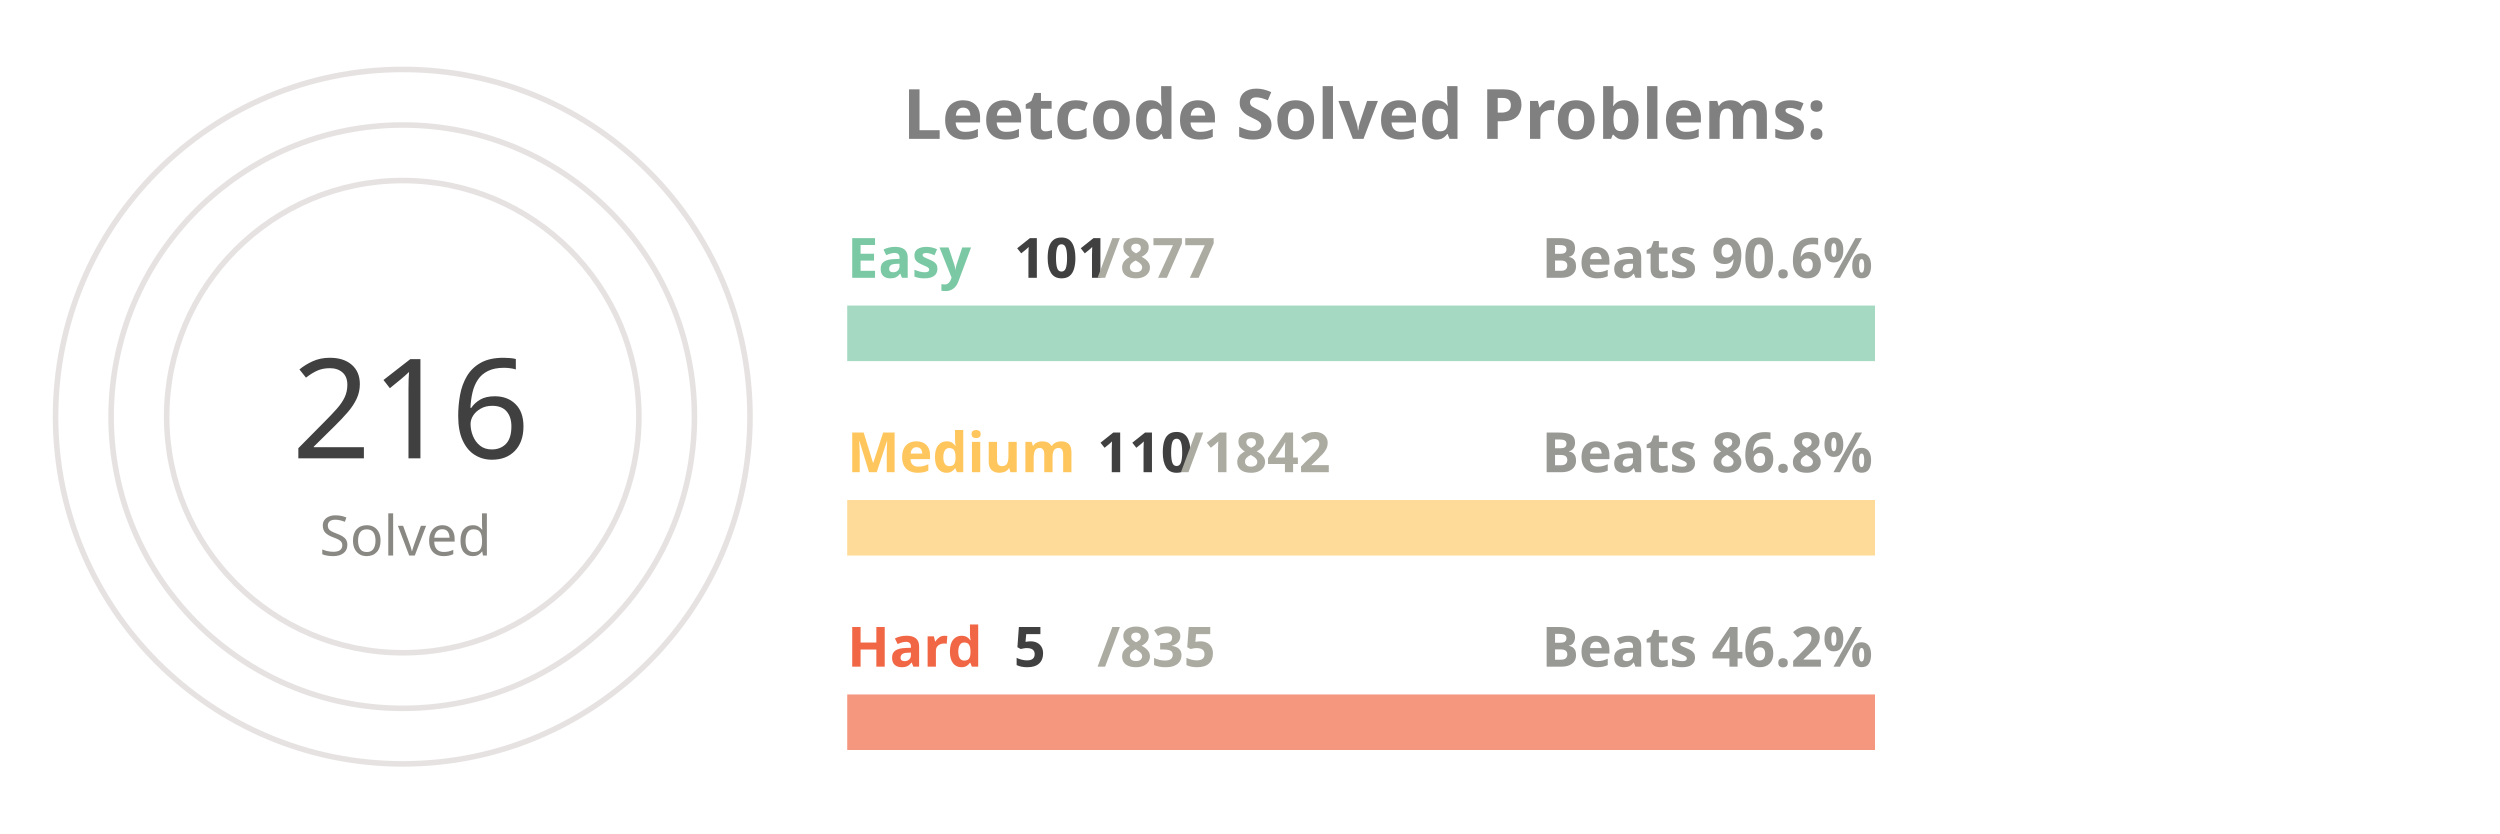
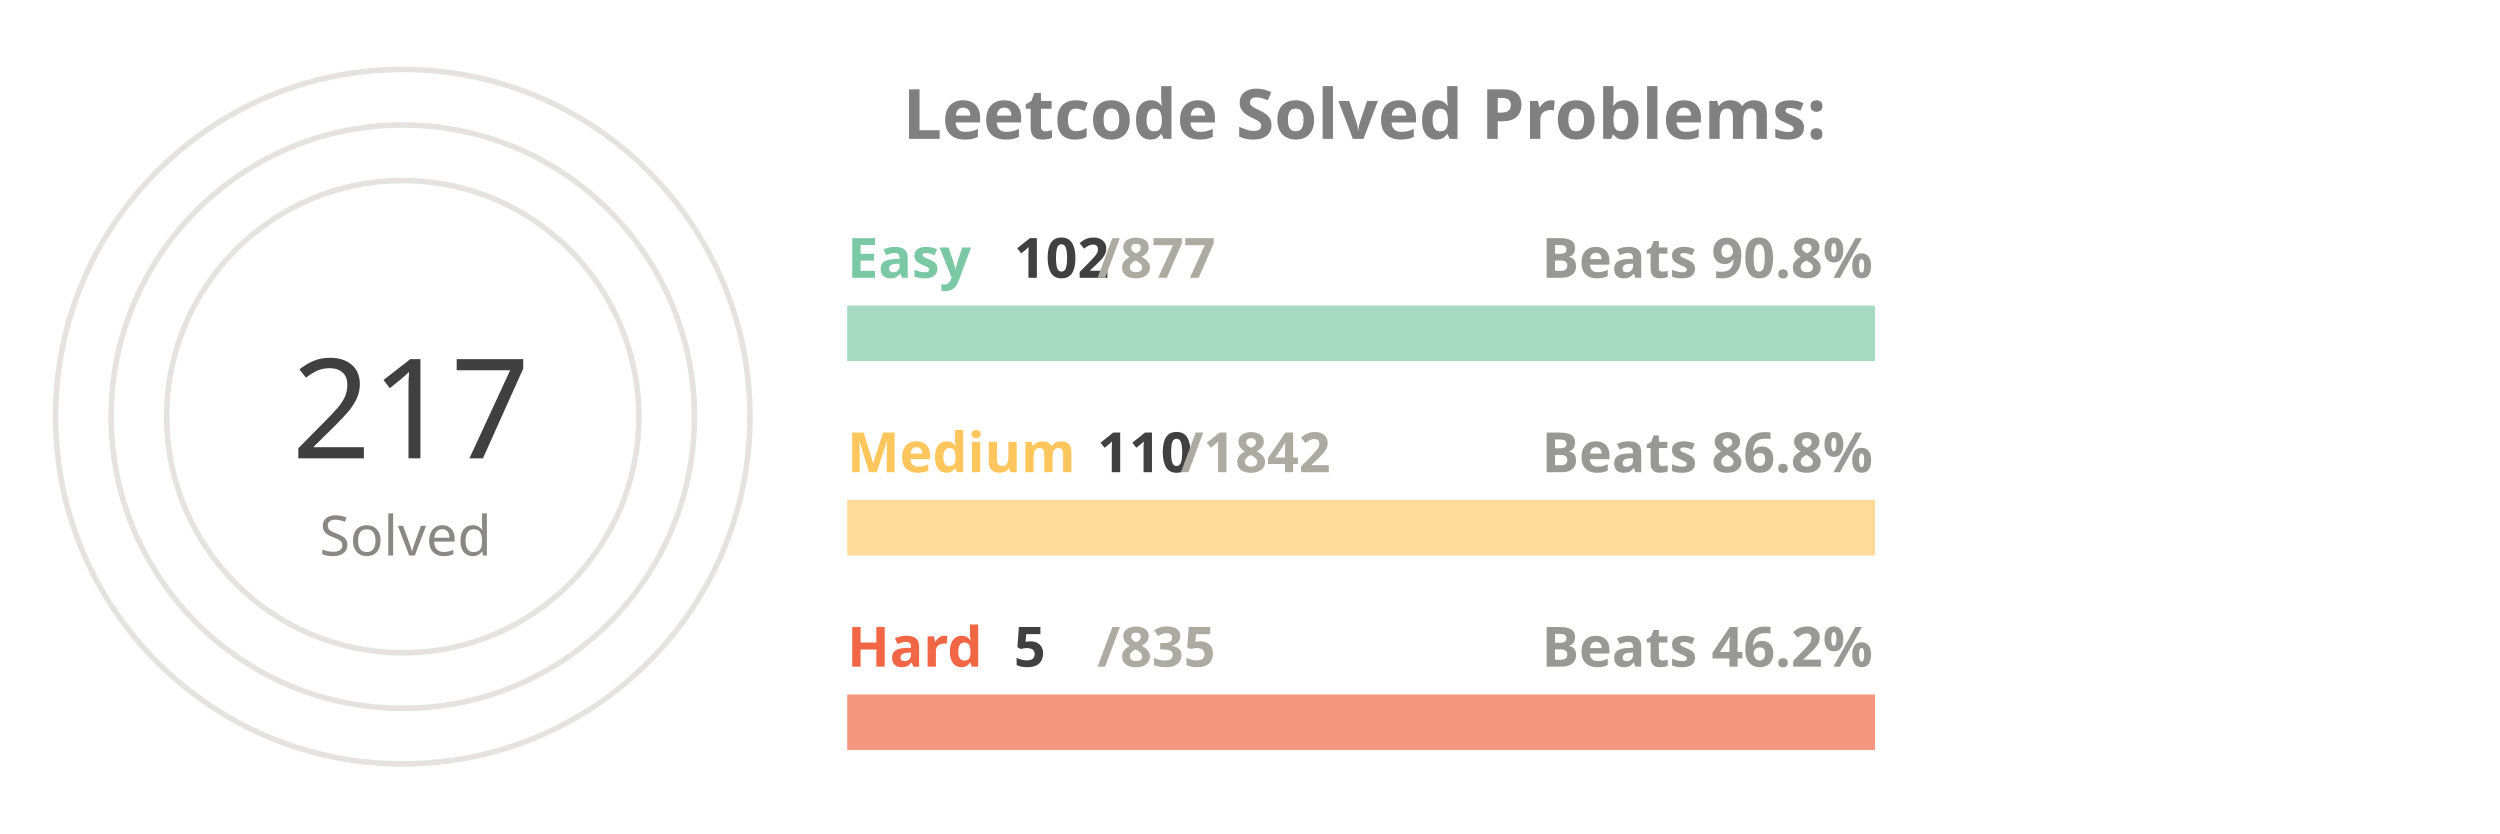
<svg xmlns="http://www.w3.org/2000/svg" viewBox="0 0 650 300" height="200px" width="600px">
  <style>
.label {
	font: bold 25px sans-serif;
	color: #404040;
	-webkit-text-stroke: 1px white;
  }
.name {
	font: bold 20px sans-serif;
	color: #404040;
  }

.line {
	stroke-dasharray: 1000;
	stroke-dashoffset: 1000;
	animation: dash 3.5s ease-in-out forwards;	
	animation-iteration-count: infinite;
	animation-direction: alternate-reverse;
}

.totalSum {
	font: 50px sans-serif;
}

.totalSumLabel {
	font: 20px sans-serif;
}

.path {
	stroke-dasharray: 1000;
	stroke-dashoffset: 1000;
	animation: dash 3.5s ease-in-out forwards;	
	animation-iteration-count: infinite;
	animation-direction: alternate-reverse;
}
  
@keyframes dash {
	to {
		stroke-dashoffset: 0;
	}
}

</style>
  <g stroke="#E6E2E1" fill="none" stroke-width="2">
    <circle cx="20" cy="150" r="125" />
    <circle cx="20" cy="150" r="105" />
    <circle cx="20" cy="150" r="85" />
  </g>
  <g fill="none" stroke-width="20">
    <line x1="180" y1="120" x2="550" y2="120" stroke="#a5d9c1" />
    <line x1="180" y1="190" x2="550" y2="190" stroke="#ffdb99" />
    <line x1="180" y1="260" x2="550" y2="260" stroke="#f5977f" />
  </g>
  <g fill="none" stroke-width="20" class="line">
-     <line x1="180" y1="120" x2="222" y2="120" stroke="#7BC8A4" />
+     <line x1="180" y1="120" x2="223" y2="120" stroke="#7BC8A4" />
    <line x1="180" y1="190" x2="202" y2="190" stroke="#FFC65D" />
    <line x1="180" y1="260" x2="182" y2="260" stroke="#F16745" />
  </g>
  <g fill="none" stroke-width="20" stroke-linecap="round" class="path">
    <path d="M 20 25 A 125 125 45 0 1 98 52" stroke="#7BC8A4" />
    <path d="M 20 45 A 105 105 45 0 1 52 50" stroke="#FFC65D" />
    <path d="M 20 65 A 85 85 45 0 1 20 65" stroke="#F16745" />
  </g>
  <g class="name">
    <text x="180" y="100" fill="#7BC8A4">Easy</text>
-     <text x="240" y="100" fill="#404040">101</text>
+     <text x="240" y="100" fill="#404040">102</text>
    <text x="270" y="100" fill="#ABABA1">/877</text>
-     <text x="430" y="100" fill="#989894">Beats 90.6%</text>
+     <text x="430" y="100" fill="#989894">Beats 90.8%</text>
    <text x="180" y="170" fill="#FFC65D">Medium</text>
    <text x="270" y="170" fill="#404040">110</text>
    <text x="300" y="170" fill="#ABABA1">/1842</text>
    <text x="430" y="170" fill="#989894">Beats 86.8%</text>
    <text x="180" y="240" fill="#F16745">Hard</text>
    <text x="240" y="240" fill="#404040">5</text>
    <text x="270" y="240" fill="#ABABA1">/835</text>
    <text x="430" y="240" fill="#989894">Beats 46.2%</text>
  </g>
  <g>
-     <text x="-20" y="165" fill="#404040" class="totalSum">216</text>
+     <text x="-20" y="165" fill="#404040" class="totalSum">217</text>
    <text x="-10" y="200" fill="#8A8883" class="totalSumLabel">Solved</text>
  </g>
  <g class="label">
    <text x="200" y="50" fill="gray">Leetcode Solved Problems:</text>
  </g>
</svg>
